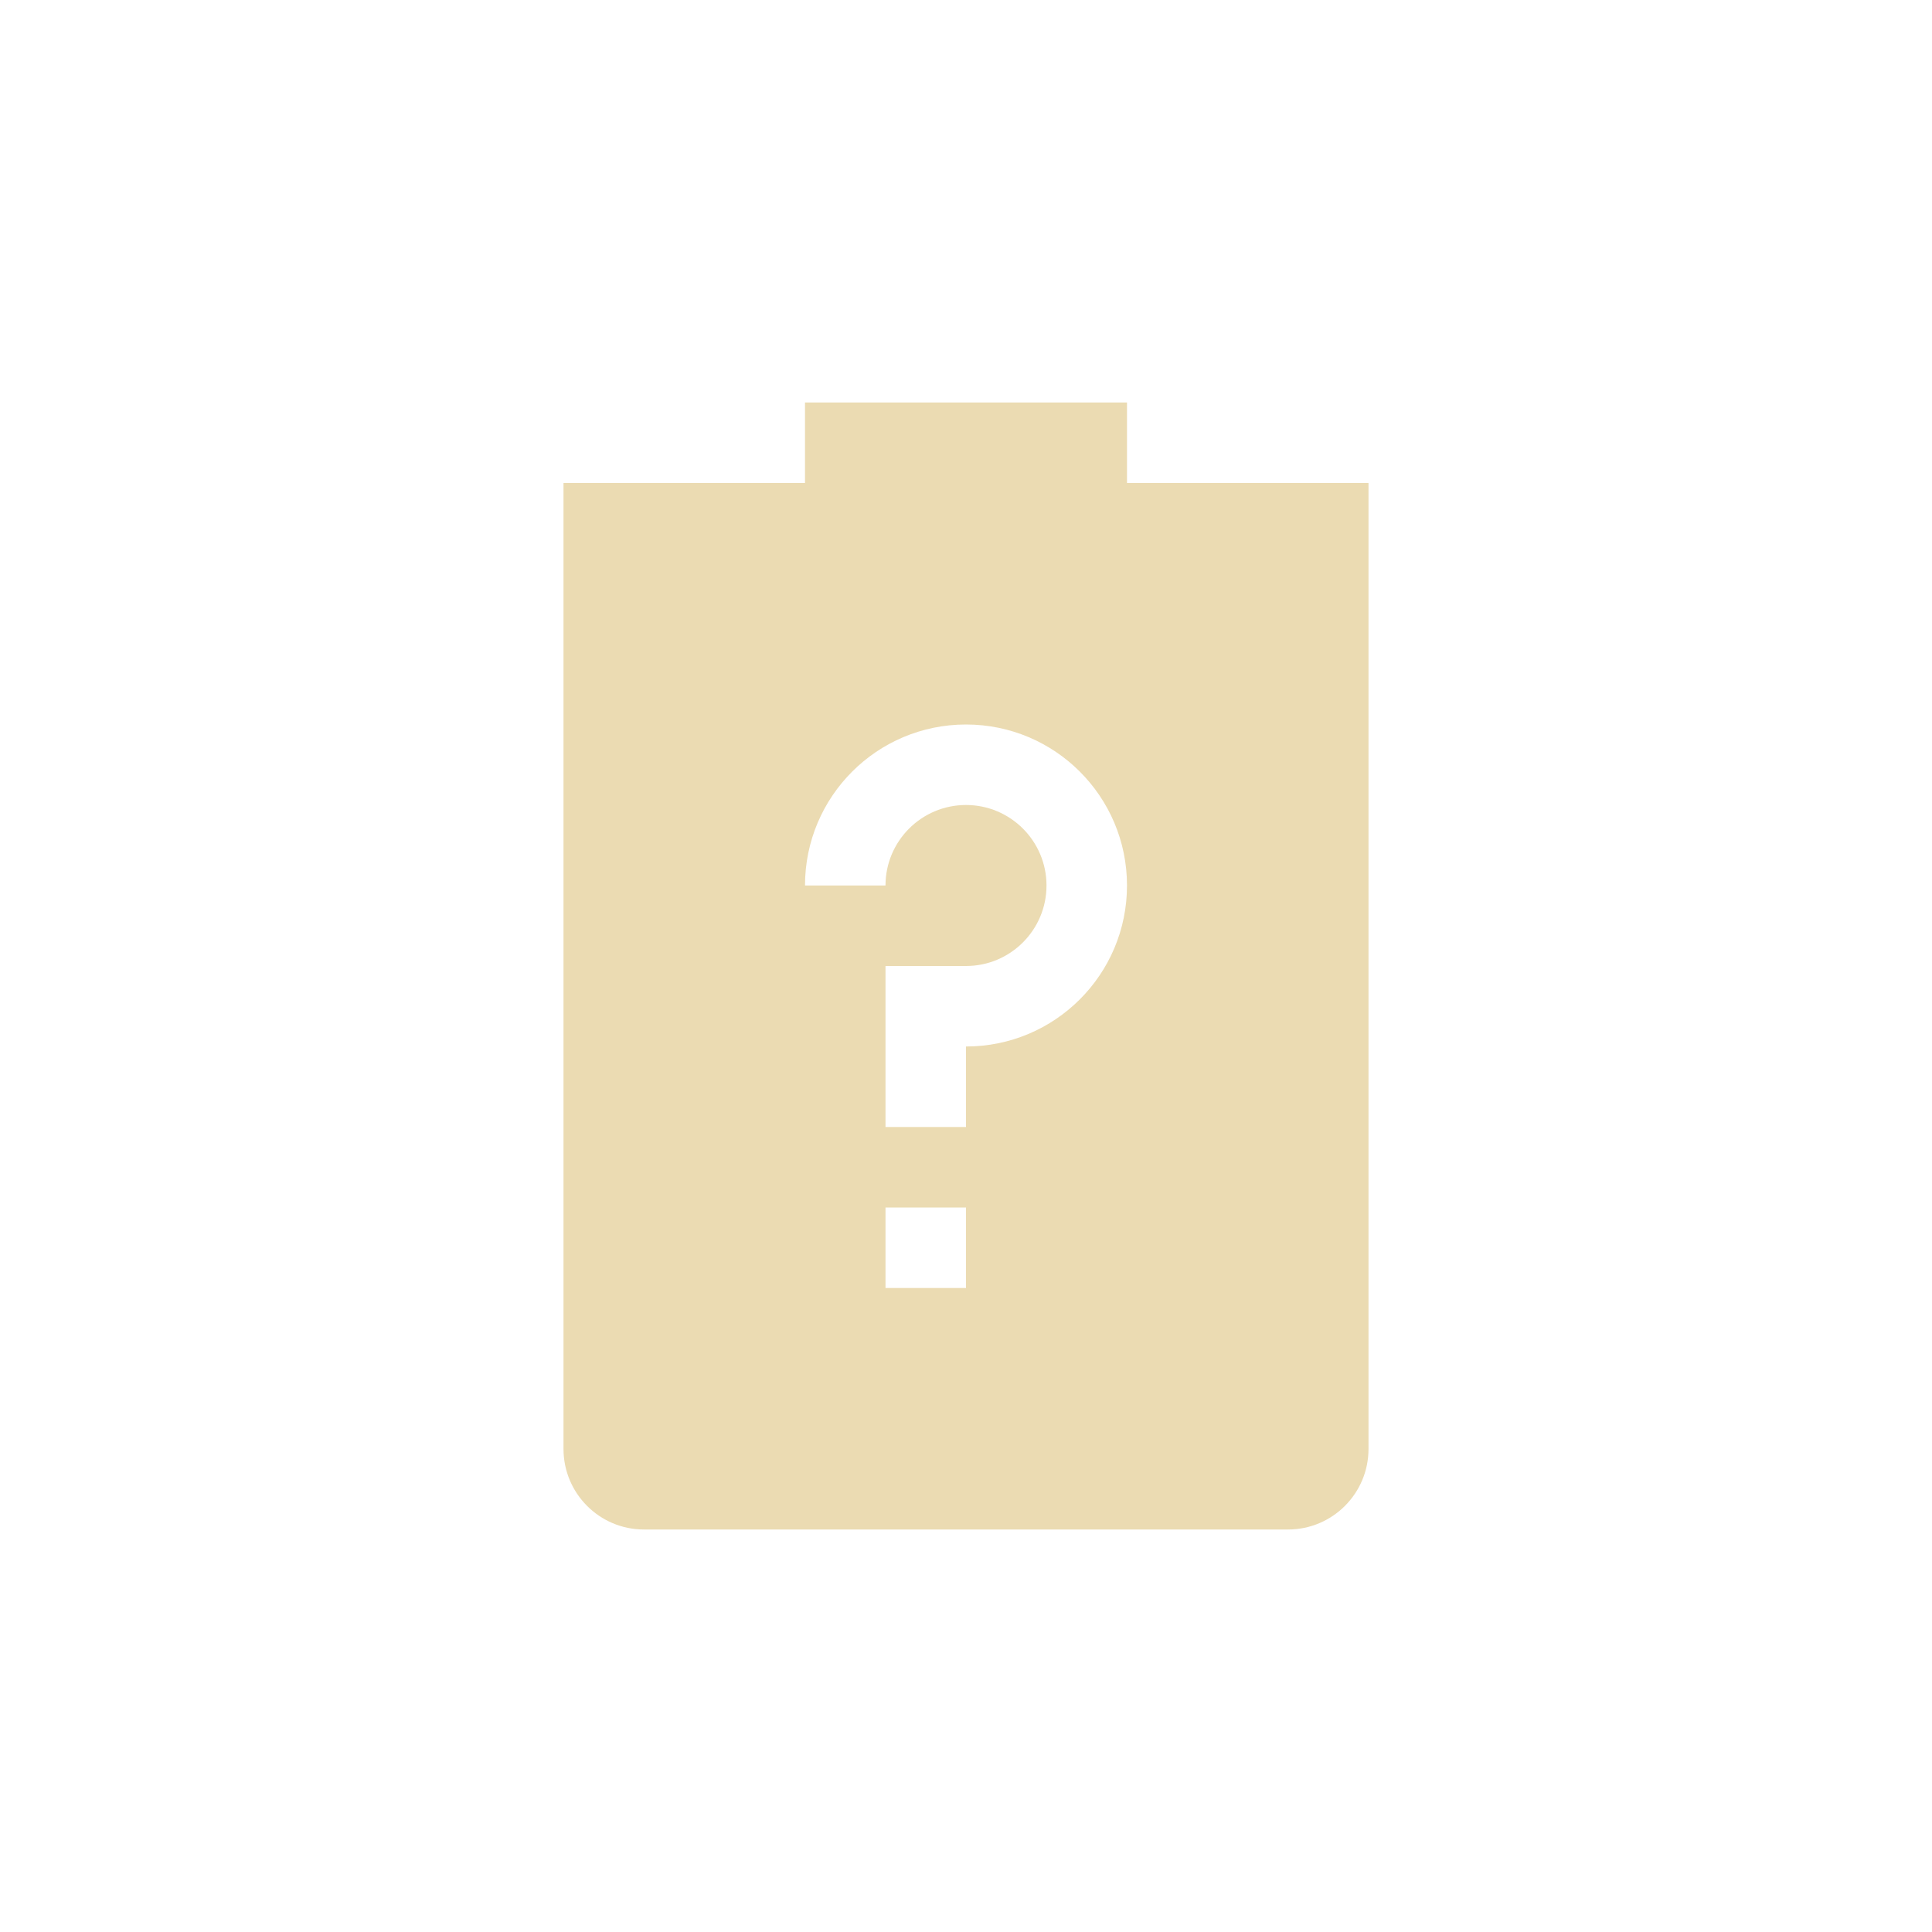
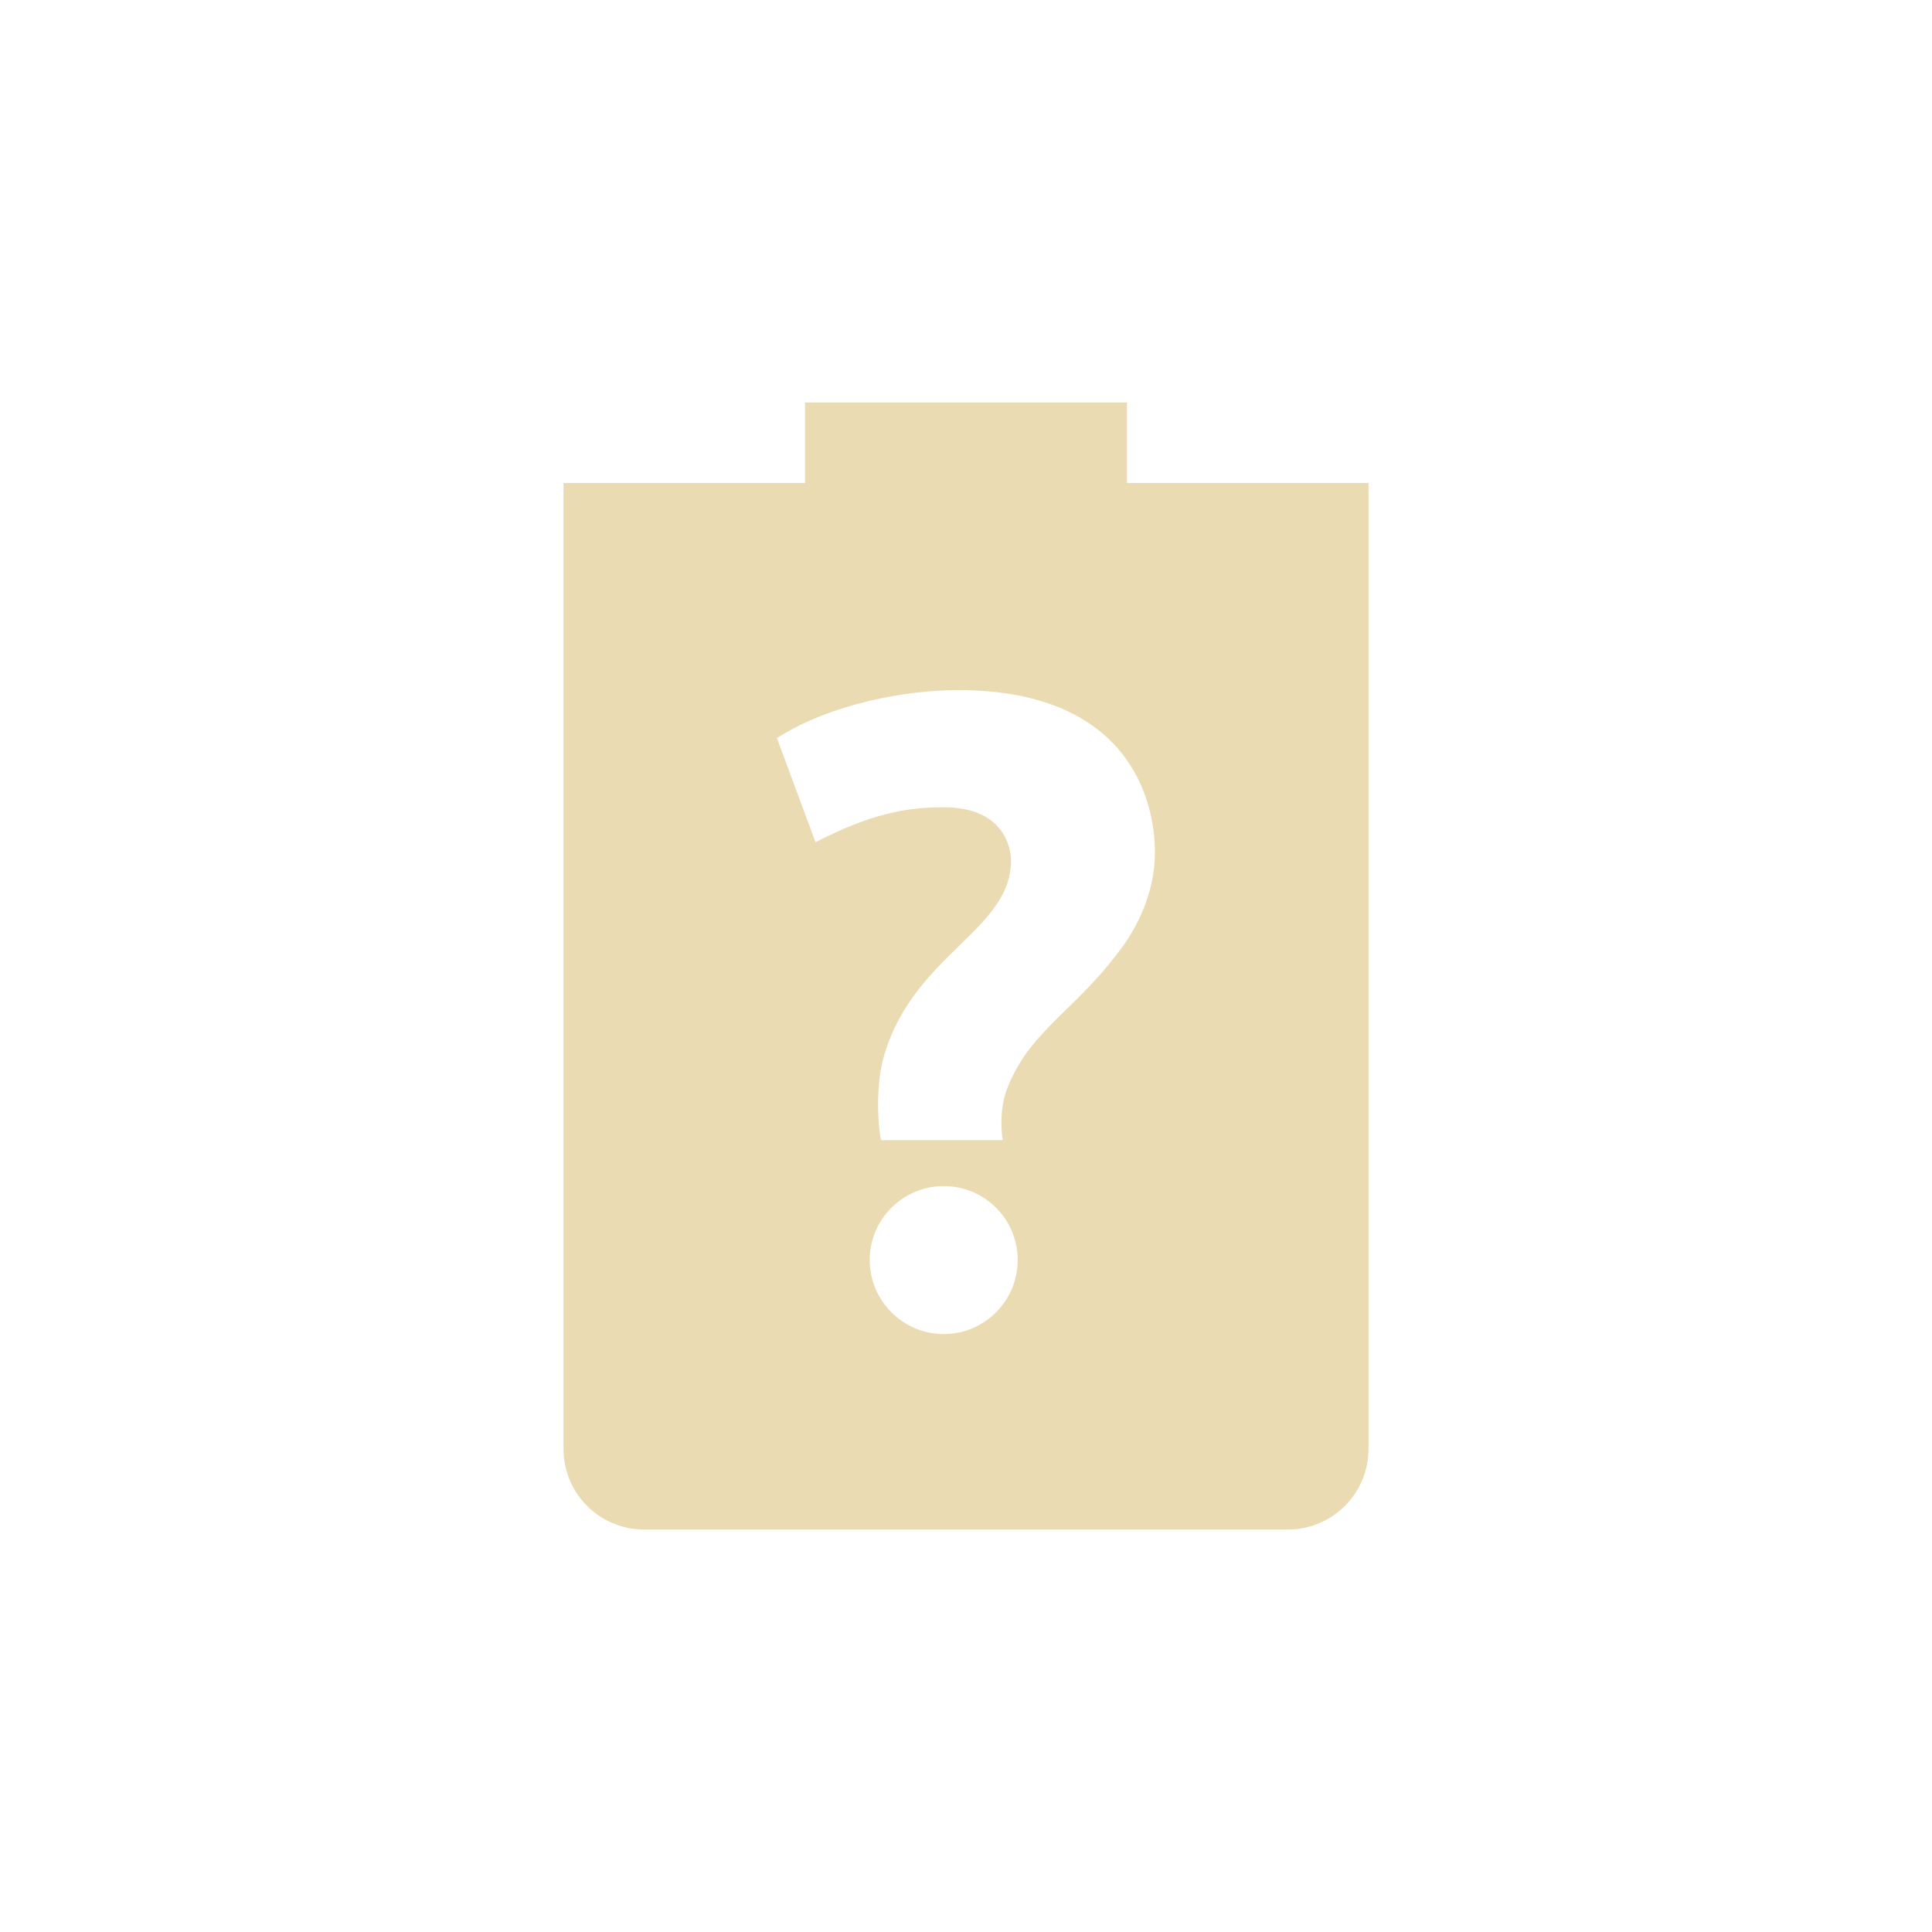
<svg xmlns="http://www.w3.org/2000/svg" width="24" height="24" version="1.1">
  <defs>
-     <style id="current-color-scheme" type="text/css">
-    .ColorScheme-Text { color:#ebdbb2; } .ColorScheme-Highlight { color:#458588; }
-   </style>
+     <style type="text/css">.ColorScheme-Text { color:#ebdbb2; } .ColorScheme-Highlight { color:#458588; }</style>
  </defs>
-   <g transform="matrix(1,0,0,1,1,1)">
-     <path style="fill:currentColor" class="ColorScheme-Text" d="M 9 4 L 9 5 L 6 5 L 6 17 C 6 17.55 6.446 18 7 18 L 15 18 C 15.554 18 16 17.55 16 17 L 16 5 L 13 5 L 13 4 L 9 4 z M 11 8 C 12.105 8 13 8.895 13 10 C 13 11.105 12.105 12 11 12 L 11 13 L 10 13 L 10 11 L 11 11 C 11.552 11 12 10.552 12 10 C 12 9.448 11.552 9 11 9 C 10.448 9 10 9.448 10 10 L 9 10 C 9 8.895 9.895 8 11 8 z M 10 14 L 11 14 L 11 15 L 10 15 L 10 14 z" />
-   </g>
+   <path class="ColorScheme-Text" d="m10 5v1h-3v12c0 0.55 0.446 1 1 1h8c0.554 0 1-0.45 1-1v-12h-3v-1zm1.896 3.572c2.11 0 2.451 1.349 2.451 2.016 0 0.461-0.186 0.845-0.344 1.088-0.588 0.853-1.179 1.084-1.477 1.809-0.131 0.299-0.074 0.657-0.07 0.678h-1.512c-0.043-0.215-0.068-0.717 0.047-1.078 0.375-1.232 1.568-1.535 1.568-2.393 0-0.14-0.072-0.664-0.836-0.664-0.485 0-0.924 0.091-1.592 0.434l-0.48-1.293c0.673-0.431 1.615-0.596 2.244-0.596zm-0.172 6.162c0.507 0 0.918 0.41 0.918 0.918 0 0.507-0.41 0.92-0.918 0.92-0.507 0-0.92-0.412-0.92-0.92 0-0.507 0.412-0.918 0.92-0.918z" fill="currentColor" />
</svg>
